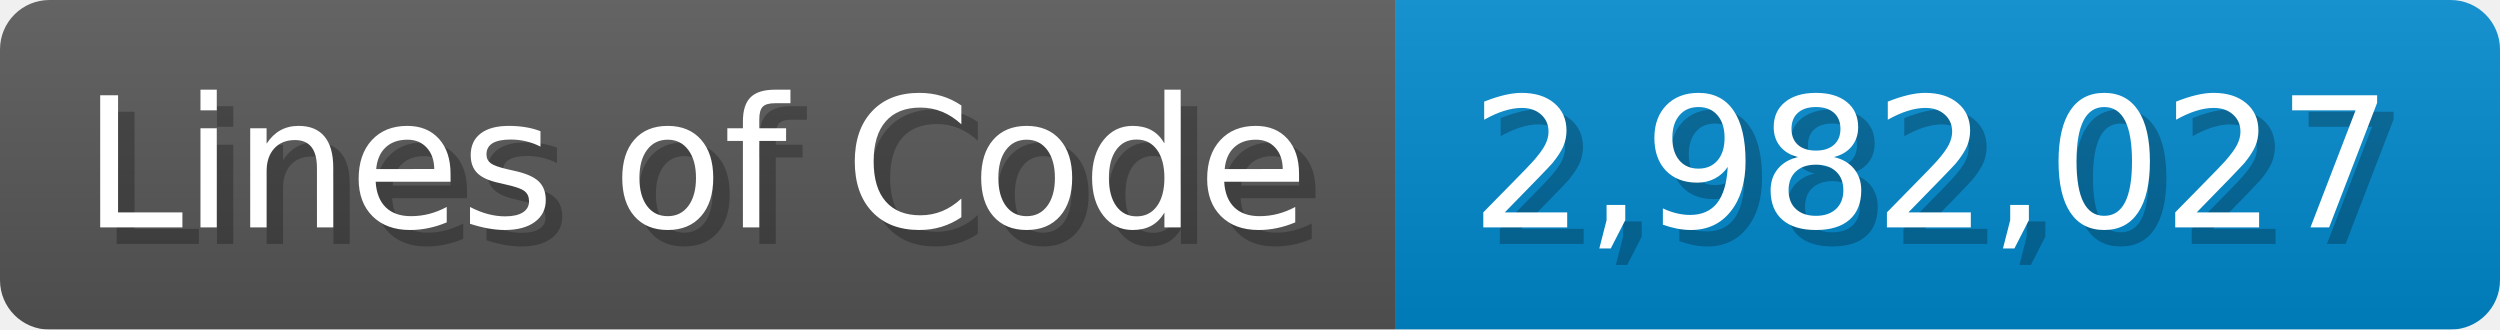
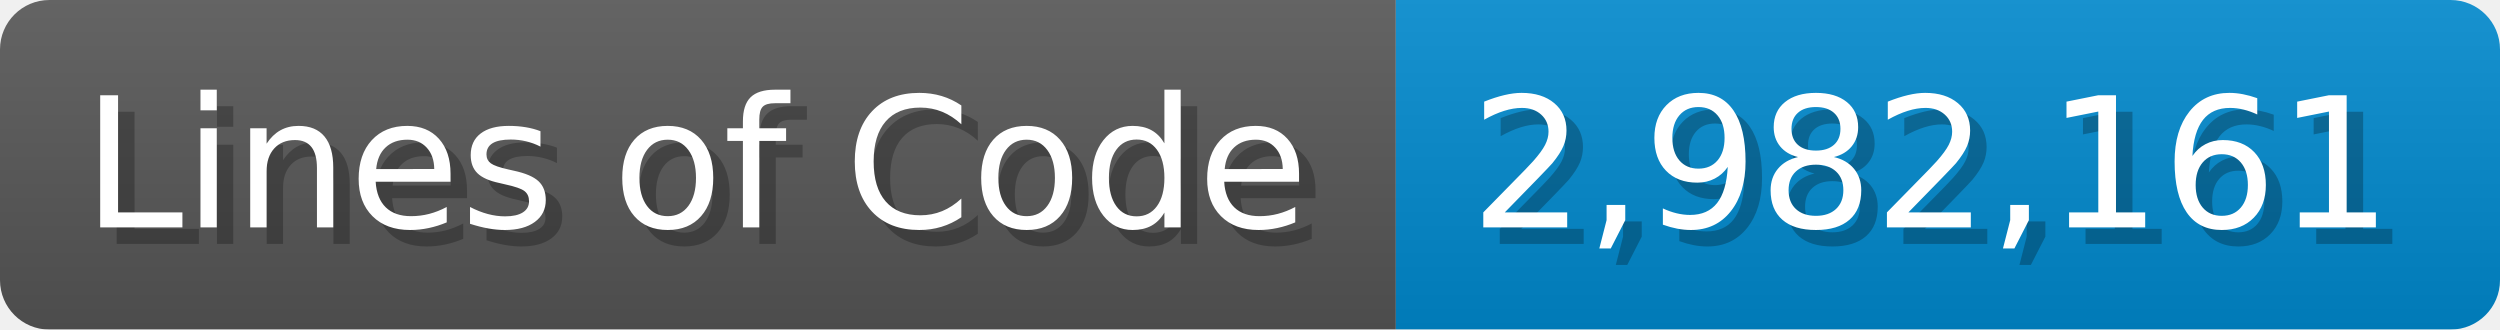
<svg xmlns="http://www.w3.org/2000/svg" width="151.7" height="20" viewBox="0 0 1517 200">
  <linearGradient id="a" x2="0" y2="100%">
    <stop offset="0" stop-opacity=".1" stop-color="#EEE" />
    <stop offset="1" stop-opacity=".1" />
  </linearGradient>
  <mask id="m">
    <rect width="1517" height="200" rx="30" fill="#FFF" />
  </mask>
  <g mask="url(#m)">
    <rect width="847" height="200" fill="#555" />
    <rect width="670" height="200" fill="#08C" x="847" />
    <rect width="1517" height="200" fill="url(#a)" />
  </g>
  <g fill="#fff" text-anchor="start" font-family="Verdana,DejaVu Sans,sans-serif" font-size="110">
    <text x="60" y="148" textLength="747" fill="#000" opacity="0.25">Lines of Code</text>
    <text x="50" y="138" textLength="747">Lines of Code</text>
-     <text x="902" y="148" textLength="570" fill="#000" opacity="0.25">2,982,027</text>
-     <text x="892" y="138" textLength="570">2,982,027</text>
+     <text x="902" y="148" textLength="570" fill="#000" opacity="0.25">2,982,161</text>
+     <text x="892" y="138" textLength="570">2,982,161</text>
  </g>
</svg>
